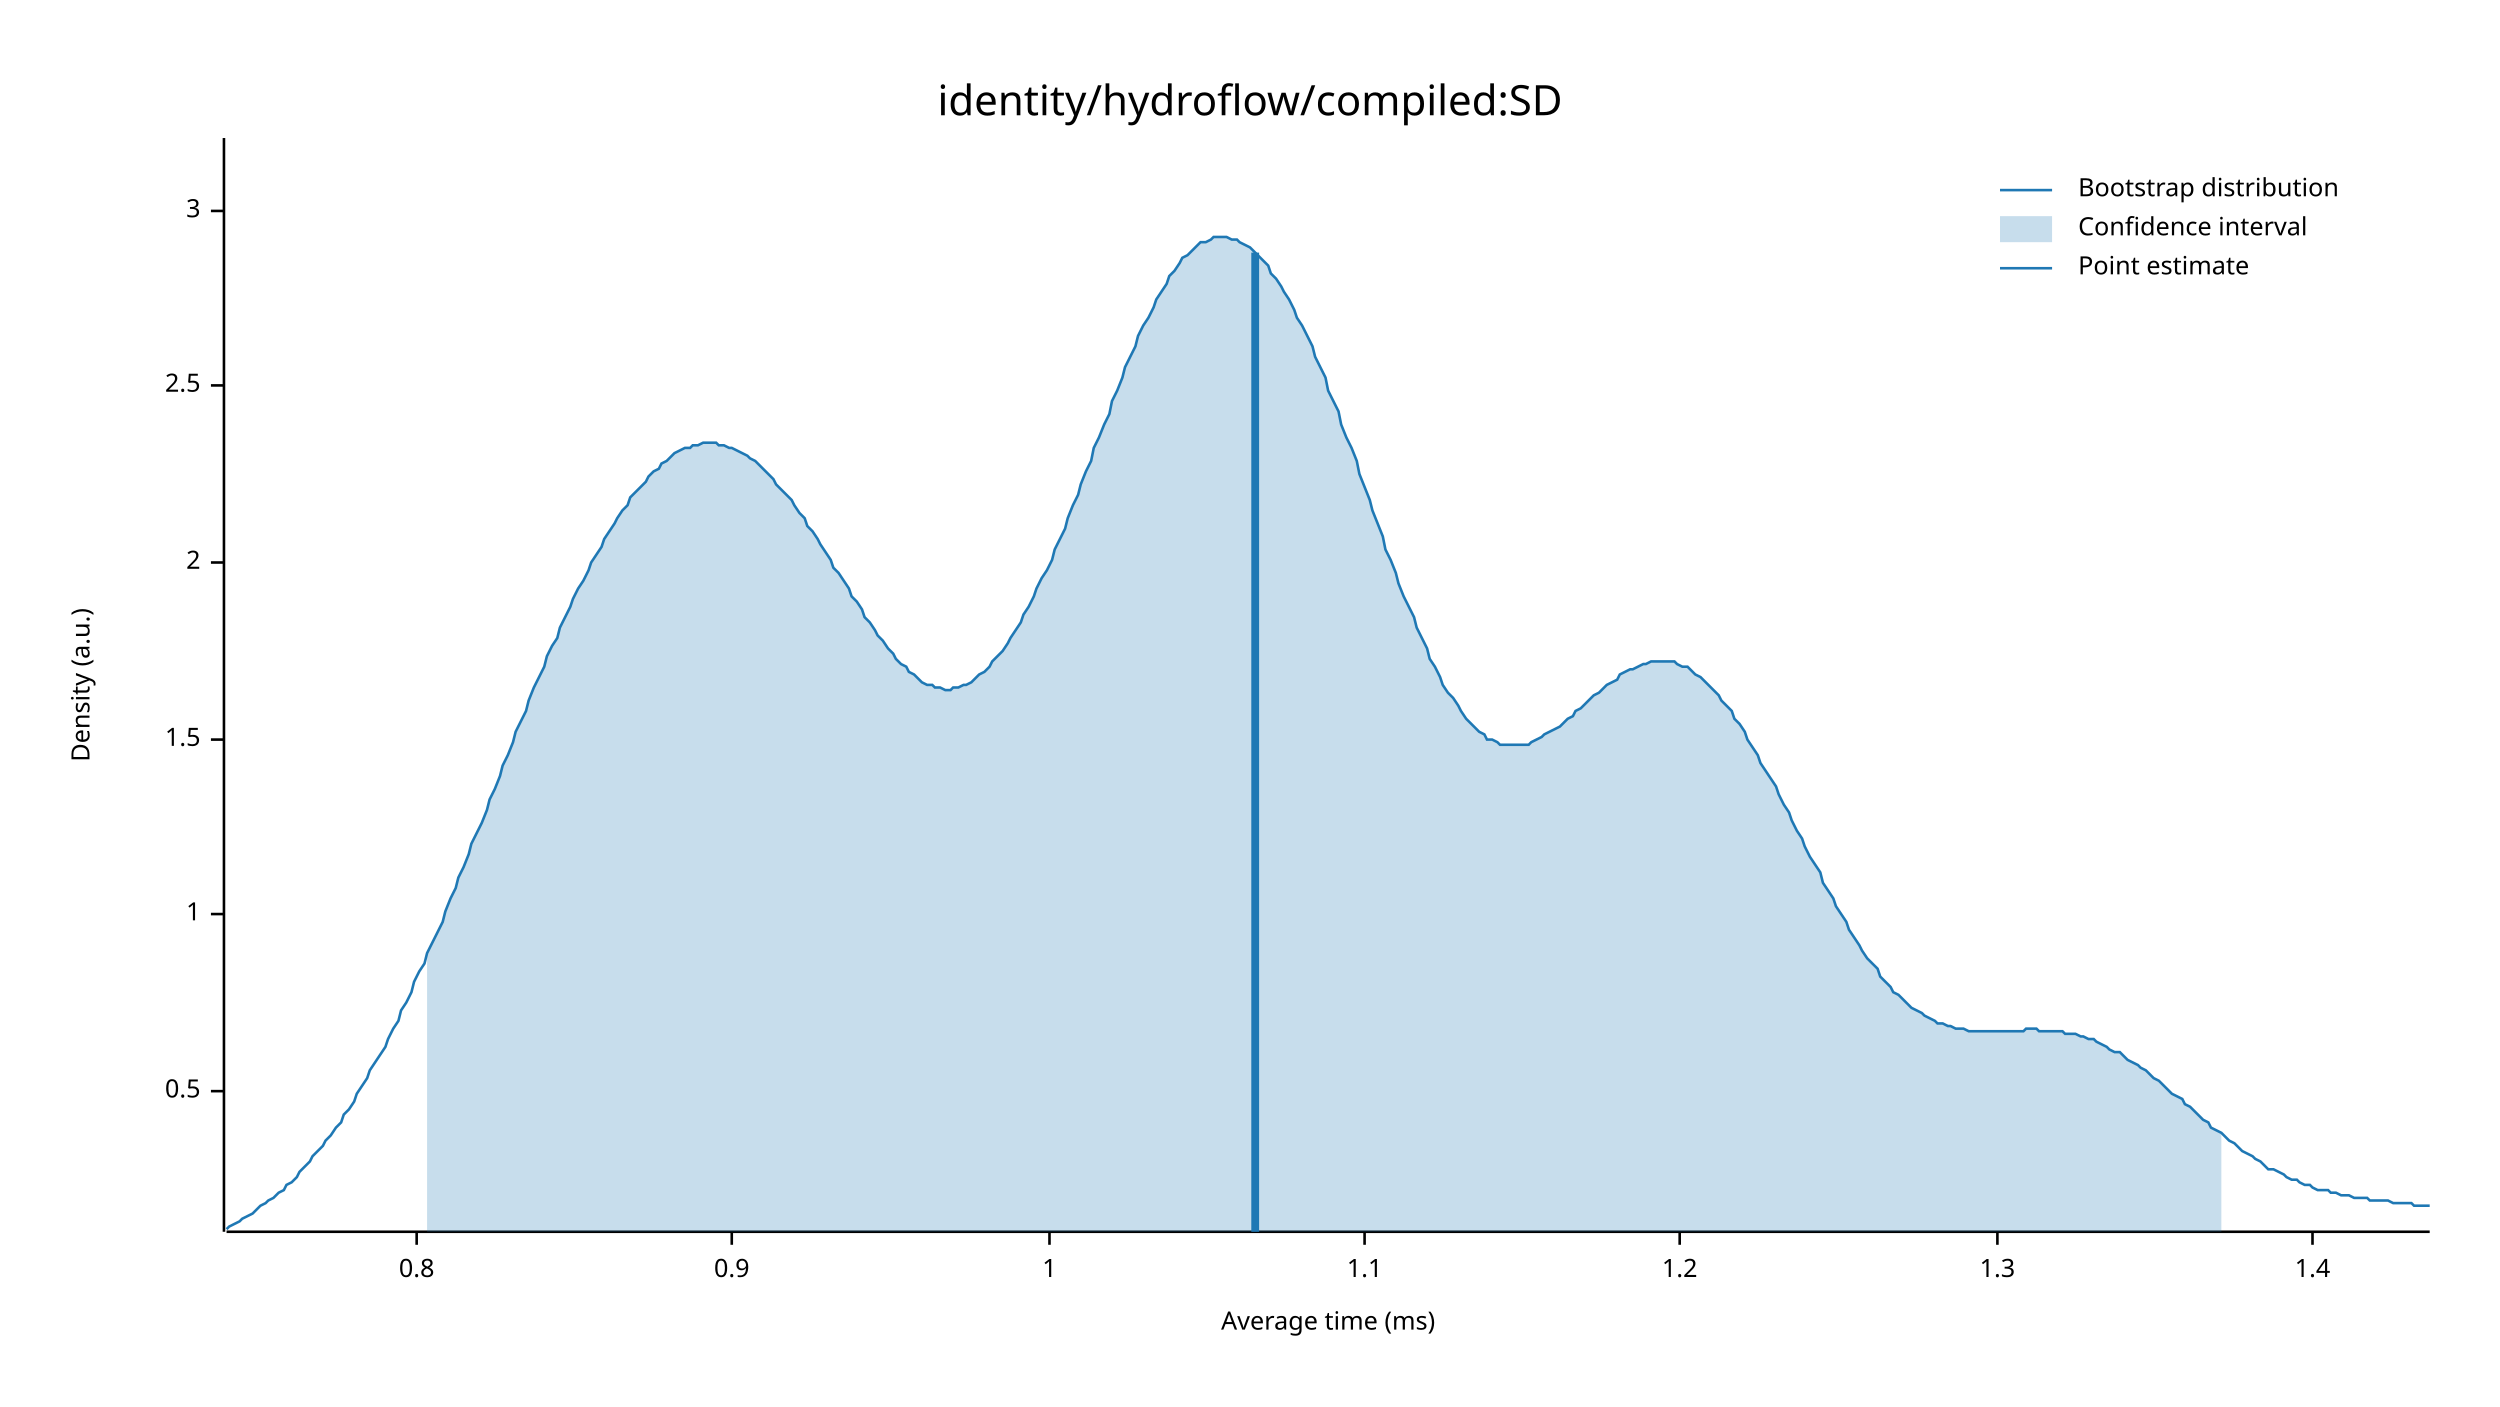
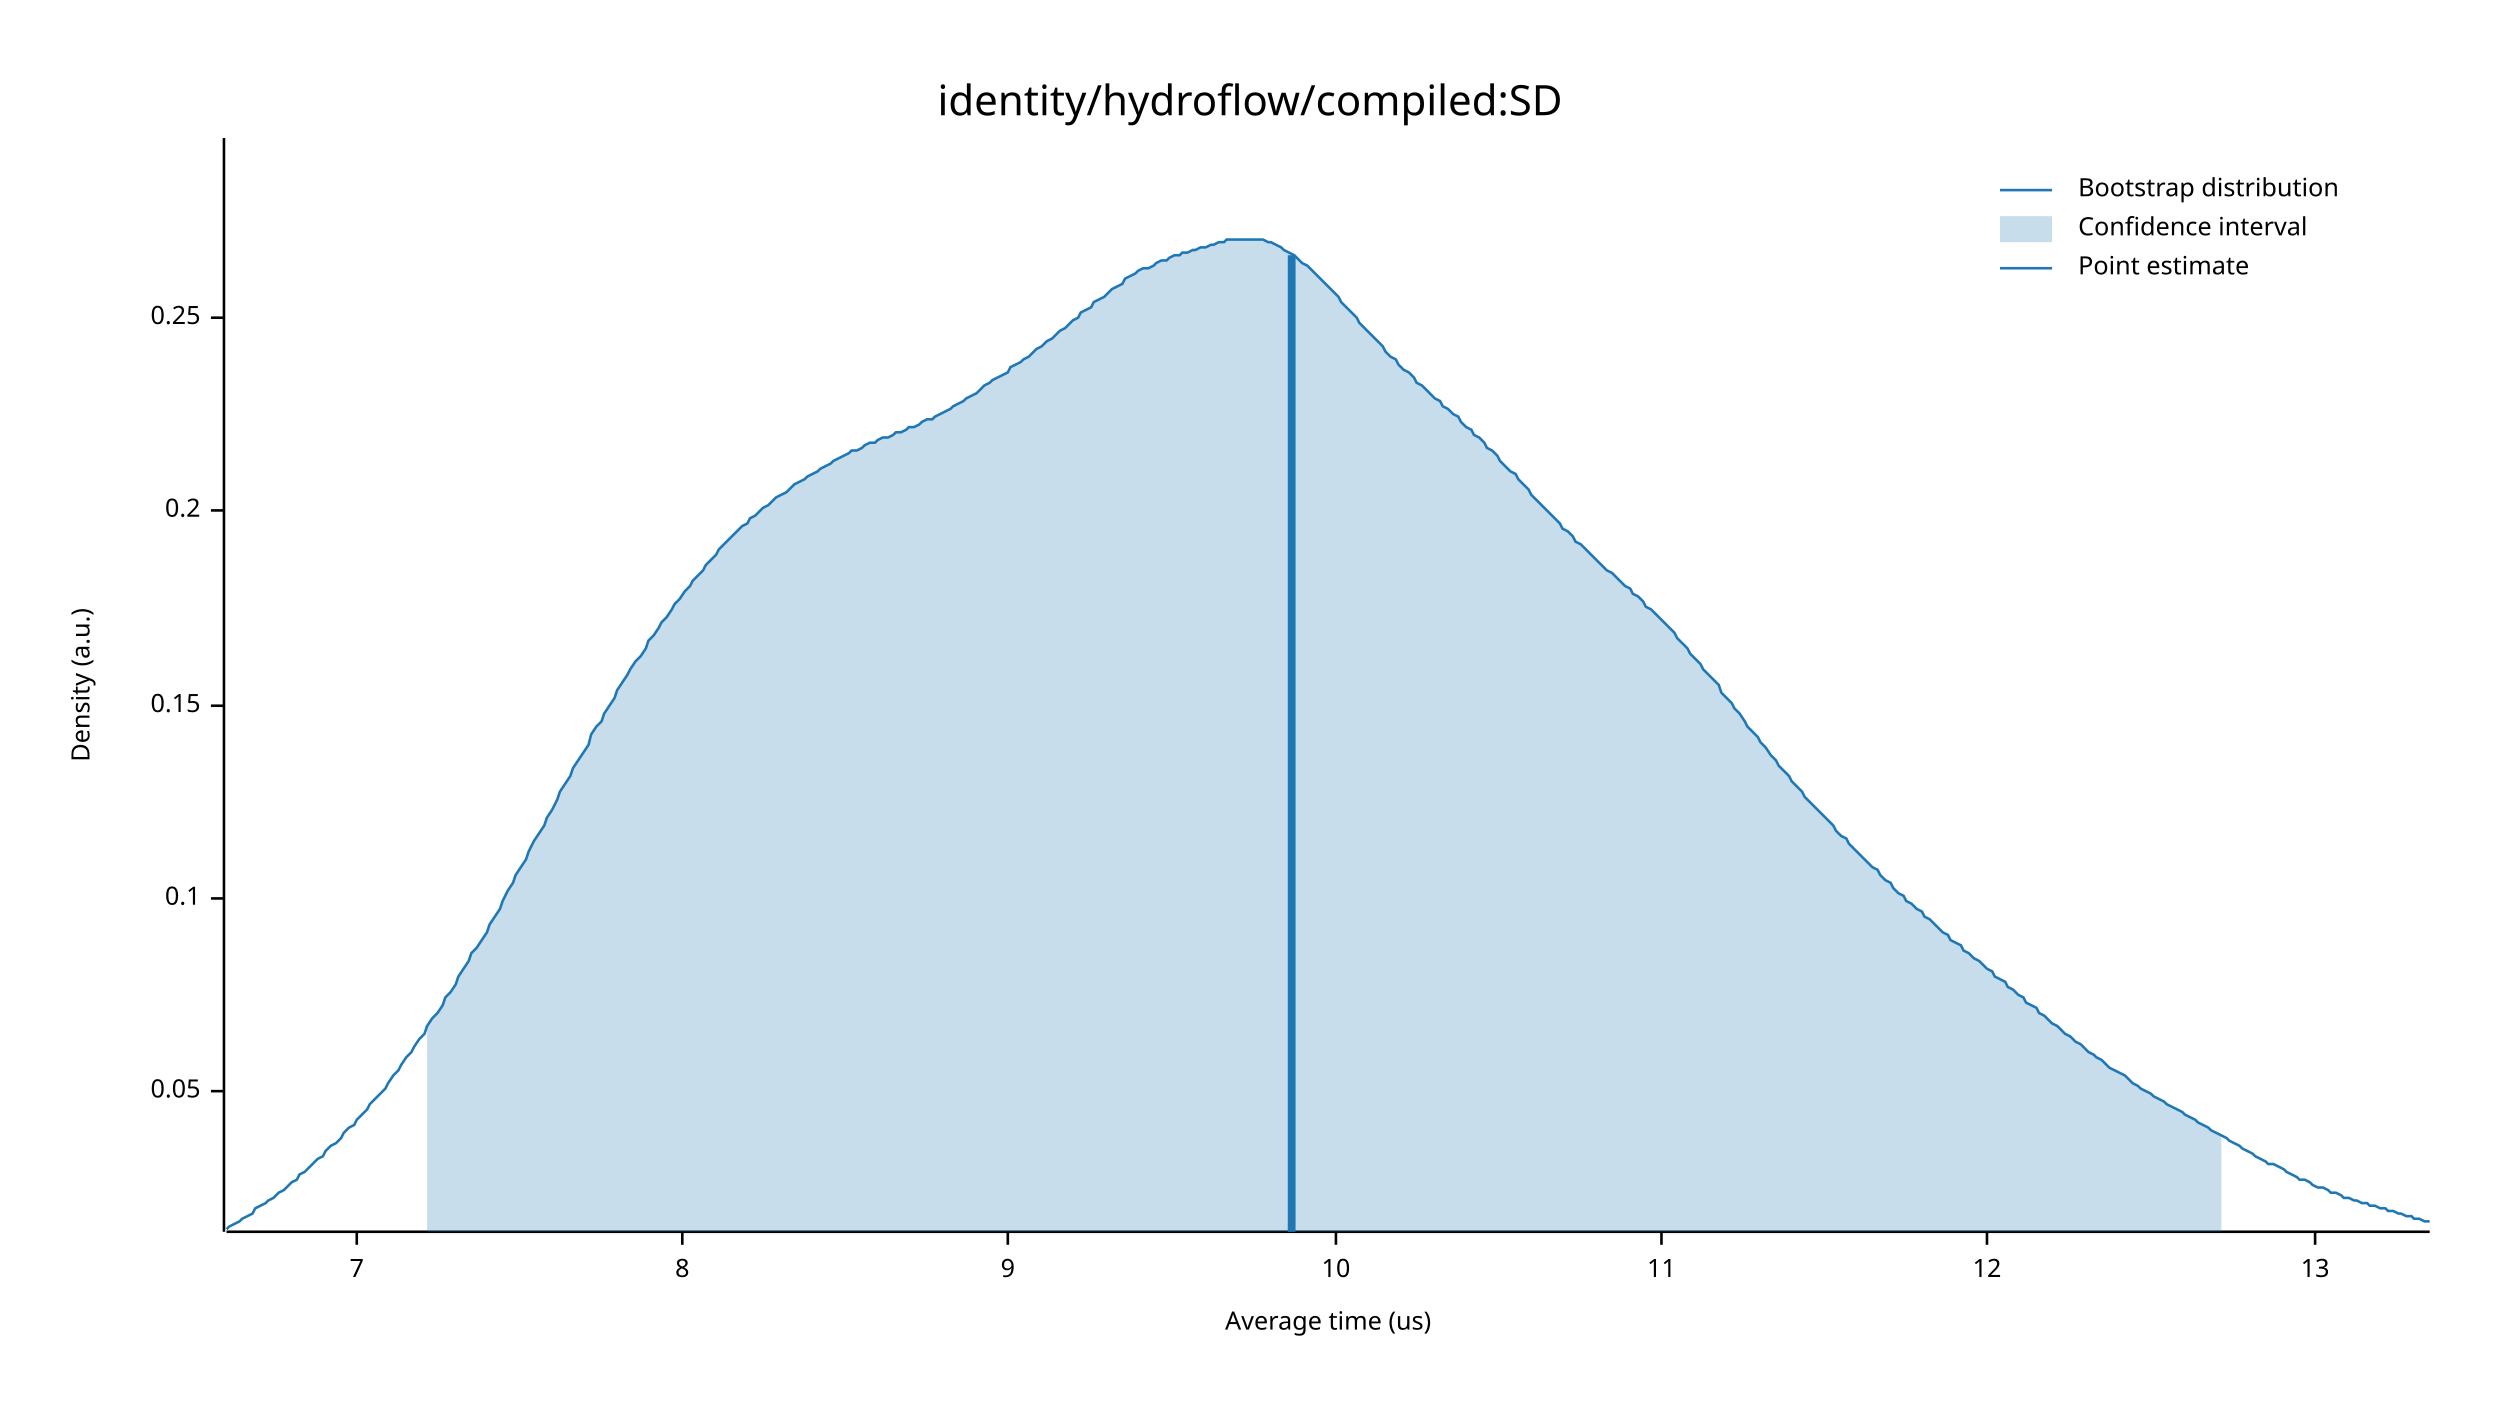
<svg xmlns="http://www.w3.org/2000/svg" width="960" height="540" viewBox="0 0 960 540">
  <text x="480" y="32" dy="0.76em" text-anchor="middle" font-family="sans-serif" font-size="16.129" opacity="1" fill="#000000">
identity/hydroflow/compiled:SD
</text>
  <text x="27" y="263" dy="0.76em" text-anchor="middle" font-family="sans-serif" font-size="9.677" opacity="1" fill="#000000" transform="rotate(270, 27, 263)">
Density (a.u.)
</text>
  <text x="510" y="513" dy="-0.5ex" text-anchor="middle" font-family="sans-serif" font-size="9.677" opacity="1" fill="#000000">
- Average time (ms)
+ Average time (us)
</text>
  <polyline fill="none" opacity="1" stroke="#000000" stroke-width="1" points="86,53 86,473 " />
  <text x="77" y="419" dy="0.5ex" text-anchor="end" font-family="sans-serif" font-size="9.677" opacity="1" fill="#000000">
- 0.5
+ 0.05
</text>
  <polyline fill="none" opacity="1" stroke="#000000" stroke-width="1" points="81,419 86,419 " />
-   <text x="77" y="351" dy="0.5ex" text-anchor="end" font-family="sans-serif" font-size="9.677" opacity="1" fill="#000000">
- 1
+   <text x="77" y="345" dy="0.5ex" text-anchor="end" font-family="sans-serif" font-size="9.677" opacity="1" fill="#000000">
+ 0.1
</text>
-   <polyline fill="none" opacity="1" stroke="#000000" stroke-width="1" points="81,351 86,351 " />
-   <text x="77" y="284" dy="0.5ex" text-anchor="end" font-family="sans-serif" font-size="9.677" opacity="1" fill="#000000">
- 1.5
+   <polyline fill="none" opacity="1" stroke="#000000" stroke-width="1" points="81,345 86,345 " />
+   <text x="77" y="271" dy="0.5ex" text-anchor="end" font-family="sans-serif" font-size="9.677" opacity="1" fill="#000000">
+ 0.15
</text>
-   <polyline fill="none" opacity="1" stroke="#000000" stroke-width="1" points="81,284 86,284 " />
-   <text x="77" y="216" dy="0.5ex" text-anchor="end" font-family="sans-serif" font-size="9.677" opacity="1" fill="#000000">
- 2
+   <polyline fill="none" opacity="1" stroke="#000000" stroke-width="1" points="81,271 86,271 " />
+   <text x="77" y="196" dy="0.5ex" text-anchor="end" font-family="sans-serif" font-size="9.677" opacity="1" fill="#000000">
+ 0.2
</text>
-   <polyline fill="none" opacity="1" stroke="#000000" stroke-width="1" points="81,216 86,216 " />
-   <text x="77" y="148" dy="0.5ex" text-anchor="end" font-family="sans-serif" font-size="9.677" opacity="1" fill="#000000">
- 2.5
+   <polyline fill="none" opacity="1" stroke="#000000" stroke-width="1" points="81,196 86,196 " />
+   <text x="77" y="122" dy="0.5ex" text-anchor="end" font-family="sans-serif" font-size="9.677" opacity="1" fill="#000000">
+ 0.25
</text>
-   <polyline fill="none" opacity="1" stroke="#000000" stroke-width="1" points="81,148 86,148 " />
-   <text x="77" y="81" dy="0.5ex" text-anchor="end" font-family="sans-serif" font-size="9.677" opacity="1" fill="#000000">
- 3
+   <polyline fill="none" opacity="1" stroke="#000000" stroke-width="1" points="81,122 86,122 " />
+   <polyline fill="none" opacity="1" stroke="#000000" stroke-width="1" points="87,473 933,473 " />
+   <text x="137" y="483" dy="0.76em" text-anchor="middle" font-family="sans-serif" font-size="9.677" opacity="1" fill="#000000">
+ 7
</text>
-   <polyline fill="none" opacity="1" stroke="#000000" stroke-width="1" points="81,81 86,81 " />
-   <polyline fill="none" opacity="1" stroke="#000000" stroke-width="1" points="87,473 933,473 " />
-   <text x="160" y="483" dy="0.76em" text-anchor="middle" font-family="sans-serif" font-size="9.677" opacity="1" fill="#000000">
- 0.8
+   <polyline fill="none" opacity="1" stroke="#000000" stroke-width="1" points="137,473 137,478 " />
+   <text x="262" y="483" dy="0.76em" text-anchor="middle" font-family="sans-serif" font-size="9.677" opacity="1" fill="#000000">
+ 8
</text>
-   <polyline fill="none" opacity="1" stroke="#000000" stroke-width="1" points="160,473 160,478 " />
-   <text x="281" y="483" dy="0.76em" text-anchor="middle" font-family="sans-serif" font-size="9.677" opacity="1" fill="#000000">
- 0.9
+   <polyline fill="none" opacity="1" stroke="#000000" stroke-width="1" points="262,473 262,478 " />
+   <text x="387" y="483" dy="0.76em" text-anchor="middle" font-family="sans-serif" font-size="9.677" opacity="1" fill="#000000">
+ 9
</text>
-   <polyline fill="none" opacity="1" stroke="#000000" stroke-width="1" points="281,473 281,478 " />
-   <text x="403" y="483" dy="0.76em" text-anchor="middle" font-family="sans-serif" font-size="9.677" opacity="1" fill="#000000">
- 1
+   <polyline fill="none" opacity="1" stroke="#000000" stroke-width="1" points="387,473 387,478 " />
+   <text x="513" y="483" dy="0.76em" text-anchor="middle" font-family="sans-serif" font-size="9.677" opacity="1" fill="#000000">
+ 10
</text>
-   <polyline fill="none" opacity="1" stroke="#000000" stroke-width="1" points="403,473 403,478 " />
-   <text x="524" y="483" dy="0.76em" text-anchor="middle" font-family="sans-serif" font-size="9.677" opacity="1" fill="#000000">
- 1.1
+   <polyline fill="none" opacity="1" stroke="#000000" stroke-width="1" points="513,473 513,478 " />
+   <text x="638" y="483" dy="0.76em" text-anchor="middle" font-family="sans-serif" font-size="9.677" opacity="1" fill="#000000">
+ 11
</text>
-   <polyline fill="none" opacity="1" stroke="#000000" stroke-width="1" points="524,473 524,478 " />
-   <text x="645" y="483" dy="0.76em" text-anchor="middle" font-family="sans-serif" font-size="9.677" opacity="1" fill="#000000">
- 1.2
+   <polyline fill="none" opacity="1" stroke="#000000" stroke-width="1" points="638,473 638,478 " />
+   <text x="763" y="483" dy="0.76em" text-anchor="middle" font-family="sans-serif" font-size="9.677" opacity="1" fill="#000000">
+ 12
</text>
-   <polyline fill="none" opacity="1" stroke="#000000" stroke-width="1" points="645,473 645,478 " />
-   <text x="767" y="483" dy="0.76em" text-anchor="middle" font-family="sans-serif" font-size="9.677" opacity="1" fill="#000000">
- 1.3
+   <polyline fill="none" opacity="1" stroke="#000000" stroke-width="1" points="763,473 763,478 " />
+   <text x="889" y="483" dy="0.76em" text-anchor="middle" font-family="sans-serif" font-size="9.677" opacity="1" fill="#000000">
+ 13
</text>
-   <polyline fill="none" opacity="1" stroke="#000000" stroke-width="1" points="767,473 767,478 " />
-   <text x="888" y="483" dy="0.76em" text-anchor="middle" font-family="sans-serif" font-size="9.677" opacity="1" fill="#000000">
- 1.4
- </text>
-   <polyline fill="none" opacity="1" stroke="#000000" stroke-width="1" points="888,473 888,478 " />
-   <polyline fill="none" opacity="1" stroke="#1F78B4" stroke-width="1" points="87,472 88,471 90,470 92,469 93,468 95,467 97,466 98,465 100,463 102,462 103,461 105,460 107,458 109,457 110,455 112,454 114,452 115,450 117,448 119,446 120,444 122,442 124,440 125,438 127,436 129,433 131,431 132,428 134,426 136,423 137,420 139,417 141,414 142,411 144,408 146,405 148,402 149,399 151,395 153,392 154,388 156,385 158,381 159,377 161,373 163,370 164,366 166,362 168,358 170,354 171,350 173,345 175,341 176,337 178,333 180,328 181,324 183,320 185,316 187,311 188,307 190,303 192,298 193,294 195,290 197,285 198,281 200,277 202,273 203,269 205,264 207,260 209,256 210,252 212,248 214,245 215,241 217,237 219,233 220,230 222,226 224,223 226,219 227,216 229,213 231,210 232,207 234,204 236,201 237,199 239,196 241,194 242,191 244,189 246,187 248,185 249,183 251,181 253,180 254,178 256,177 258,175 259,174 261,173 263,172 265,172 266,171 268,171 270,170 271,170 273,170 275,170 276,171 278,171 280,172 281,172 283,173 285,174 287,175 288,176 290,177 292,179 293,180 295,182 297,184 298,186 300,188 302,190 304,192 305,194 307,197 309,199 310,202 312,204 314,207 315,209 317,212 319,215 320,218 322,220 324,223 326,226 327,229 329,231 331,234 332,237 334,239 336,242 337,244 339,246 341,249 343,251 344,253 346,255 348,256 349,258 351,259 353,261 354,262 356,263 358,263 359,264 361,264 363,265 365,265 366,264 368,264 370,263 371,263 373,262 375,260 376,259 378,258 380,256 381,254 383,252 385,250 387,247 388,245 390,242 392,239 393,236 395,233 397,229 398,226 400,222 402,219 404,215 405,211 407,207 409,203 410,199 412,194 414,190 415,186 417,181 419,177 420,172 422,168 424,163 426,159 427,154 429,150 431,145 432,141 434,137 436,133 437,129 439,125 441,122 443,118 444,115 446,112 448,109 449,106 451,104 453,101 454,99 456,98 458,96 459,95 461,93 463,93 465,92 466,91 468,91 470,91 471,91 473,92 475,92 476,93 478,94 480,95 482,97 483,98 485,100 487,102 488,105 490,107 492,110 493,112 495,115 497,119 498,122 500,125 502,129 504,133 505,137 507,141 509,145 510,150 512,154 514,158 515,163 517,168 519,172 521,177 522,182 524,187 526,192 527,196 529,201 531,206 532,211 534,215 536,220 537,224 539,229 541,233 543,237 544,241 546,245 548,249 549,253 551,256 553,260 554,263 556,266 558,268 560,271 561,273 563,276 565,278 566,279 568,281 570,282 571,284 573,284 575,285 576,286 578,286 580,286 582,286 583,286 585,286 587,286 588,285 590,284 592,283 593,282 595,281 597,280 599,279 600,278 602,276 604,275 605,273 607,272 609,270 610,269 612,267 614,266 615,265 617,263 619,262 621,261 622,259 624,258 626,257 627,257 629,256 631,255 632,255 634,254 636,254 638,254 639,254 641,254 643,254 644,255 646,256 648,256 649,257 651,259 653,260 654,261 656,263 658,265 660,267 661,269 663,271 665,273 666,276 668,278 670,281 671,284 673,287 675,290 676,293 678,296 680,299 682,302 683,305 685,309 687,312 688,315 690,319 692,322 693,325 695,329 697,332 699,335 700,339 702,342 704,345 705,348 707,351 709,354 710,357 712,360 714,363 715,365 717,368 719,370 721,372 722,375 724,377 726,379 727,381 729,382 731,384 732,385 734,387 736,388 738,389 739,390 741,391 743,392 744,393 746,393 748,394 749,394 751,395 753,395 754,395 756,396 758,396 760,396 761,396 763,396 765,396 766,396 768,396 770,396 771,396 773,396 775,396 777,396 778,395 780,395 782,395 783,396 785,396 787,396 788,396 790,396 792,396 793,397 795,397 797,397 799,398 800,398 802,399 804,399 805,400 807,401 809,402 810,403 812,404 814,404 816,406 817,407 819,408 821,409 822,410 824,411 826,413 827,414 829,415 831,417 832,418 834,420 836,421 838,422 839,424 841,425 843,427 844,428 846,430 848,431 849,433 851,434 853,435 855,437 856,438 858,439 860,441 861,442 863,443 865,444 866,445 868,446 870,448 871,449 873,449 875,450 877,451 878,452 880,453 882,453 883,454 885,455 887,455 888,456 890,457 892,457 894,457 895,458 897,458 899,459 900,459 902,459 904,460 905,460 907,460 909,460 910,461 912,461 914,461 916,461 917,461 919,462 921,462 922,462 924,462 926,462 927,463 929,463 931,463 933,463 " />
-   <polygon opacity="0.25" fill="#1F78B4" points="164,366 166,362 168,358 170,354 171,350 173,345 175,341 176,337 178,333 180,328 181,324 183,320 185,316 187,311 188,307 190,303 192,298 193,294 195,290 197,285 198,281 200,277 202,273 203,269 205,264 207,260 209,256 210,252 212,248 214,245 215,241 217,237 219,233 220,230 222,226 224,223 226,219 227,216 229,213 231,210 232,207 234,204 236,201 237,199 239,196 241,194 242,191 244,189 246,187 248,185 249,183 251,181 253,180 254,178 256,177 258,175 259,174 261,173 263,172 265,172 266,171 268,171 270,170 271,170 273,170 275,170 276,171 278,171 280,172 281,172 283,173 285,174 287,175 288,176 290,177 292,179 293,180 295,182 297,184 298,186 300,188 302,190 304,192 305,194 307,197 309,199 310,202 312,204 314,207 315,209 317,212 319,215 320,218 322,220 324,223 326,226 327,229 329,231 331,234 332,237 334,239 336,242 337,244 339,246 341,249 343,251 344,253 346,255 348,256 349,258 351,259 353,261 354,262 356,263 358,263 359,264 361,264 363,265 365,265 366,264 368,264 370,263 371,263 373,262 375,260 376,259 378,258 380,256 381,254 383,252 385,250 387,247 388,245 390,242 392,239 393,236 395,233 397,229 398,226 400,222 402,219 404,215 405,211 407,207 409,203 410,199 412,194 414,190 415,186 417,181 419,177 420,172 422,168 424,163 426,159 427,154 429,150 431,145 432,141 434,137 436,133 437,129 439,125 441,122 443,118 444,115 446,112 448,109 449,106 451,104 453,101 454,99 456,98 458,96 459,95 461,93 463,93 465,92 466,91 468,91 470,91 471,91 473,92 475,92 476,93 478,94 480,95 482,97 483,98 485,100 487,102 488,105 490,107 492,110 493,112 495,115 497,119 498,122 500,125 502,129 504,133 505,137 507,141 509,145 510,150 512,154 514,158 515,163 517,168 519,172 521,177 522,182 524,187 526,192 527,196 529,201 531,206 532,211 534,215 536,220 537,224 539,229 541,233 543,237 544,241 546,245 548,249 549,253 551,256 553,260 554,263 556,266 558,268 560,271 561,273 563,276 565,278 566,279 568,281 570,282 571,284 573,284 575,285 576,286 578,286 580,286 582,286 583,286 585,286 587,286 588,285 590,284 592,283 593,282 595,281 597,280 599,279 600,278 602,276 604,275 605,273 607,272 609,270 610,269 612,267 614,266 615,265 617,263 619,262 621,261 622,259 624,258 626,257 627,257 629,256 631,255 632,255 634,254 636,254 638,254 639,254 641,254 643,254 644,255 646,256 648,256 649,257 651,259 653,260 654,261 656,263 658,265 660,267 661,269 663,271 665,273 666,276 668,278 670,281 671,284 673,287 675,290 676,293 678,296 680,299 682,302 683,305 685,309 687,312 688,315 690,319 692,322 693,325 695,329 697,332 699,335 700,339 702,342 704,345 705,348 707,351 709,354 710,357 712,360 714,363 715,365 717,368 719,370 721,372 722,375 724,377 726,379 727,381 729,382 731,384 732,385 734,387 736,388 738,389 739,390 741,391 743,392 744,393 746,393 748,394 749,394 751,395 753,395 754,395 756,396 758,396 760,396 761,396 763,396 765,396 766,396 768,396 770,396 771,396 773,396 775,396 777,396 778,395 780,395 782,395 783,396 785,396 787,396 788,396 790,396 792,396 793,397 795,397 797,397 799,398 800,398 802,399 804,399 805,400 807,401 809,402 810,403 812,404 814,404 816,406 817,407 819,408 821,409 822,410 824,411 826,413 827,414 829,415 831,417 832,418 834,420 836,421 838,422 839,424 841,425 843,427 844,428 846,430 848,431 849,433 851,434 853,435 853,473 164,473 " />
-   <polyline fill="none" opacity="1" stroke="#1F78B4" stroke-width="3" points="482,473 482,97 " />
+   <polyline fill="none" opacity="1" stroke="#000000" stroke-width="1" points="889,473 889,478 " />
+   <polyline fill="none" opacity="1" stroke="#1F78B4" stroke-width="1" points="87,472 88,471 90,470 92,469 93,468 95,467 97,466 98,464 100,463 102,462 103,461 105,460 107,458 109,457 110,456 112,454 114,453 115,451 117,450 119,448 120,447 122,445 124,444 125,442 127,440 129,439 131,437 132,435 134,433 136,432 137,430 139,428 141,426 142,424 144,422 146,420 148,418 149,416 151,413 153,411 154,409 156,406 158,404 159,402 161,399 163,397 164,394 166,391 168,389 170,386 171,383 173,381 175,378 176,375 178,372 180,369 181,366 183,364 185,361 187,358 188,355 190,352 192,349 193,346 195,342 197,339 198,336 200,333 202,330 203,327 205,323 207,320 209,317 210,314 212,311 214,307 215,304 217,301 219,298 220,295 222,292 224,289 226,286 227,282 229,279 231,277 232,274 234,271 236,268 237,265 239,262 241,259 242,257 244,254 246,252 248,249 249,246 251,244 253,241 254,239 256,237 258,234 259,232 261,230 263,227 265,225 266,223 268,221 270,219 271,217 273,215 275,213 276,211 278,209 280,207 281,206 283,204 285,202 287,201 288,199 290,198 292,196 293,195 295,194 297,192 298,191 300,190 302,189 304,187 305,186 307,185 309,184 310,183 312,182 314,181 315,180 317,179 319,178 320,177 322,176 324,175 326,174 327,173 329,173 331,172 332,171 334,170 336,170 337,169 339,168 341,168 343,167 344,166 346,166 348,165 349,164 351,164 353,163 354,162 356,161 358,161 359,160 361,159 363,158 365,157 366,156 368,155 370,154 371,153 373,152 375,151 376,150 378,148 380,147 381,146 383,145 385,144 387,143 388,141 390,140 392,139 393,138 395,137 397,135 398,134 400,133 402,131 404,130 405,129 407,127 409,126 410,125 412,123 414,122 415,120 417,119 419,118 420,116 422,115 424,114 426,112 427,111 429,110 431,109 432,107 434,106 436,105 437,104 439,103 441,103 443,102 444,101 446,100 448,100 449,99 451,98 453,98 454,97 456,97 458,96 459,96 461,95 463,95 465,94 466,94 468,93 470,93 471,92 473,92 475,92 476,92 478,92 480,92 482,92 483,92 485,92 487,93 488,93 490,94 492,95 493,96 495,97 497,98 498,99 500,101 502,102 504,104 505,105 507,107 509,109 510,110 512,112 514,114 515,116 517,118 519,120 521,122 522,124 524,126 526,128 527,129 529,131 531,133 532,135 534,137 536,138 537,140 539,142 541,143 543,145 544,147 546,148 548,150 549,151 551,153 553,154 554,156 556,157 558,159 560,160 561,162 563,164 565,165 566,167 568,168 570,170 571,172 573,173 575,175 576,177 578,179 580,181 582,182 583,184 585,186 587,188 588,190 590,192 592,194 593,195 595,197 597,199 599,201 600,203 602,204 604,206 605,208 607,209 609,211 610,212 612,214 614,216 615,217 617,219 619,220 621,222 622,223 624,225 626,226 627,228 629,229 631,231 632,233 634,234 636,236 638,238 639,239 641,241 643,243 644,245 646,247 648,249 649,251 651,253 653,255 654,257 656,259 658,261 660,263 661,266 663,268 665,270 666,272 668,274 670,277 671,279 673,281 675,283 676,285 678,287 680,290 682,292 683,294 685,296 687,298 688,300 690,302 692,304 693,306 695,308 697,310 699,312 700,313 702,315 704,317 705,319 707,321 709,322 710,324 712,326 714,328 715,329 717,331 719,333 721,334 722,336 724,338 726,339 727,341 729,343 731,344 732,346 734,347 736,349 738,350 739,352 741,353 743,355 744,356 746,358 748,359 749,361 751,362 753,363 754,365 756,366 758,368 760,369 761,370 763,372 765,373 766,375 768,376 770,377 771,379 773,380 775,382 777,383 778,385 780,386 782,387 783,389 785,390 787,392 788,393 790,394 792,396 793,397 795,398 797,400 799,401 800,402 802,404 804,405 805,406 807,407 809,409 810,410 812,411 814,412 816,413 817,414 819,416 821,417 822,418 824,419 826,420 827,421 829,422 831,423 832,424 834,425 836,426 838,427 839,428 841,429 843,430 844,431 846,432 848,433 849,434 851,435 853,436 855,437 856,438 858,439 860,440 861,441 863,442 865,443 866,444 868,445 870,446 871,447 873,447 875,448 877,449 878,450 880,451 882,452 883,453 885,453 887,454 888,455 890,456 892,456 894,457 895,458 897,458 899,459 900,460 902,460 904,461 905,461 907,462 909,462 910,463 912,463 914,464 916,464 917,465 919,465 921,466 922,466 924,467 926,467 927,468 929,468 931,469 933,469 " />
+   <polygon opacity="0.25" fill="#1F78B4" points="164,394 166,391 168,389 170,386 171,383 173,381 175,378 176,375 178,372 180,369 181,366 183,364 185,361 187,358 188,355 190,352 192,349 193,346 195,342 197,339 198,336 200,333 202,330 203,327 205,323 207,320 209,317 210,314 212,311 214,307 215,304 217,301 219,298 220,295 222,292 224,289 226,286 227,282 229,279 231,277 232,274 234,271 236,268 237,265 239,262 241,259 242,257 244,254 246,252 248,249 249,246 251,244 253,241 254,239 256,237 258,234 259,232 261,230 263,227 265,225 266,223 268,221 270,219 271,217 273,215 275,213 276,211 278,209 280,207 281,206 283,204 285,202 287,201 288,199 290,198 292,196 293,195 295,194 297,192 298,191 300,190 302,189 304,187 305,186 307,185 309,184 310,183 312,182 314,181 315,180 317,179 319,178 320,177 322,176 324,175 326,174 327,173 329,173 331,172 332,171 334,170 336,170 337,169 339,168 341,168 343,167 344,166 346,166 348,165 349,164 351,164 353,163 354,162 356,161 358,161 359,160 361,159 363,158 365,157 366,156 368,155 370,154 371,153 373,152 375,151 376,150 378,148 380,147 381,146 383,145 385,144 387,143 388,141 390,140 392,139 393,138 395,137 397,135 398,134 400,133 402,131 404,130 405,129 407,127 409,126 410,125 412,123 414,122 415,120 417,119 419,118 420,116 422,115 424,114 426,112 427,111 429,110 431,109 432,107 434,106 436,105 437,104 439,103 441,103 443,102 444,101 446,100 448,100 449,99 451,98 453,98 454,97 456,97 458,96 459,96 461,95 463,95 465,94 466,94 468,93 470,93 471,92 473,92 475,92 476,92 478,92 480,92 482,92 483,92 485,92 487,93 488,93 490,94 492,95 493,96 495,97 497,98 498,99 500,101 502,102 504,104 505,105 507,107 509,109 510,110 512,112 514,114 515,116 517,118 519,120 521,122 522,124 524,126 526,128 527,129 529,131 531,133 532,135 534,137 536,138 537,140 539,142 541,143 543,145 544,147 546,148 548,150 549,151 551,153 553,154 554,156 556,157 558,159 560,160 561,162 563,164 565,165 566,167 568,168 570,170 571,172 573,173 575,175 576,177 578,179 580,181 582,182 583,184 585,186 587,188 588,190 590,192 592,194 593,195 595,197 597,199 599,201 600,203 602,204 604,206 605,208 607,209 609,211 610,212 612,214 614,216 615,217 617,219 619,220 621,222 622,223 624,225 626,226 627,228 629,229 631,231 632,233 634,234 636,236 638,238 639,239 641,241 643,243 644,245 646,247 648,249 649,251 651,253 653,255 654,257 656,259 658,261 660,263 661,266 663,268 665,270 666,272 668,274 670,277 671,279 673,281 675,283 676,285 678,287 680,290 682,292 683,294 685,296 687,298 688,300 690,302 692,304 693,306 695,308 697,310 699,312 700,313 702,315 704,317 705,319 707,321 709,322 710,324 712,326 714,328 715,329 717,331 719,333 721,334 722,336 724,338 726,339 727,341 729,343 731,344 732,346 734,347 736,349 738,350 739,352 741,353 743,355 744,356 746,358 748,359 749,361 751,362 753,363 754,365 756,366 758,368 760,369 761,370 763,372 765,373 766,375 768,376 770,377 771,379 773,380 775,382 777,383 778,385 780,386 782,387 783,389 785,390 787,392 788,393 790,394 792,396 793,397 795,398 797,400 799,401 800,402 802,404 804,405 805,406 807,407 809,409 810,410 812,411 814,412 816,413 817,414 819,416 821,417 822,418 824,419 826,420 827,421 829,422 831,423 832,424 834,425 836,426 838,427 839,428 841,429 843,430 844,431 846,432 848,433 849,434 851,435 853,436 853,473 164,473 " />
+   <polyline fill="none" opacity="1" stroke="#1F78B4" stroke-width="3" points="496,473 496,98 " />
  <text x="798" y="68" dy="0.76em" text-anchor="start" font-family="sans-serif" font-size="9.677" opacity="1" fill="#000000">
Bootstrap distribution
</text>
  <text x="798" y="83" dy="0.76em" text-anchor="start" font-family="sans-serif" font-size="9.677" opacity="1" fill="#000000">
Confidence interval
</text>
  <text x="798" y="98" dy="0.76em" text-anchor="start" font-family="sans-serif" font-size="9.677" opacity="1" fill="#000000">
Point estimate
</text>
  <polyline fill="none" opacity="1" stroke="#1F78B4" stroke-width="1" points="768,73 788,73 " />
  <rect x="768" y="83" width="20" height="10" opacity="0.25" fill="#1F78B4" stroke="none" />
  <polyline fill="none" opacity="1" stroke="#1F78B4" stroke-width="1" points="768,103 788,103 " />
</svg>
